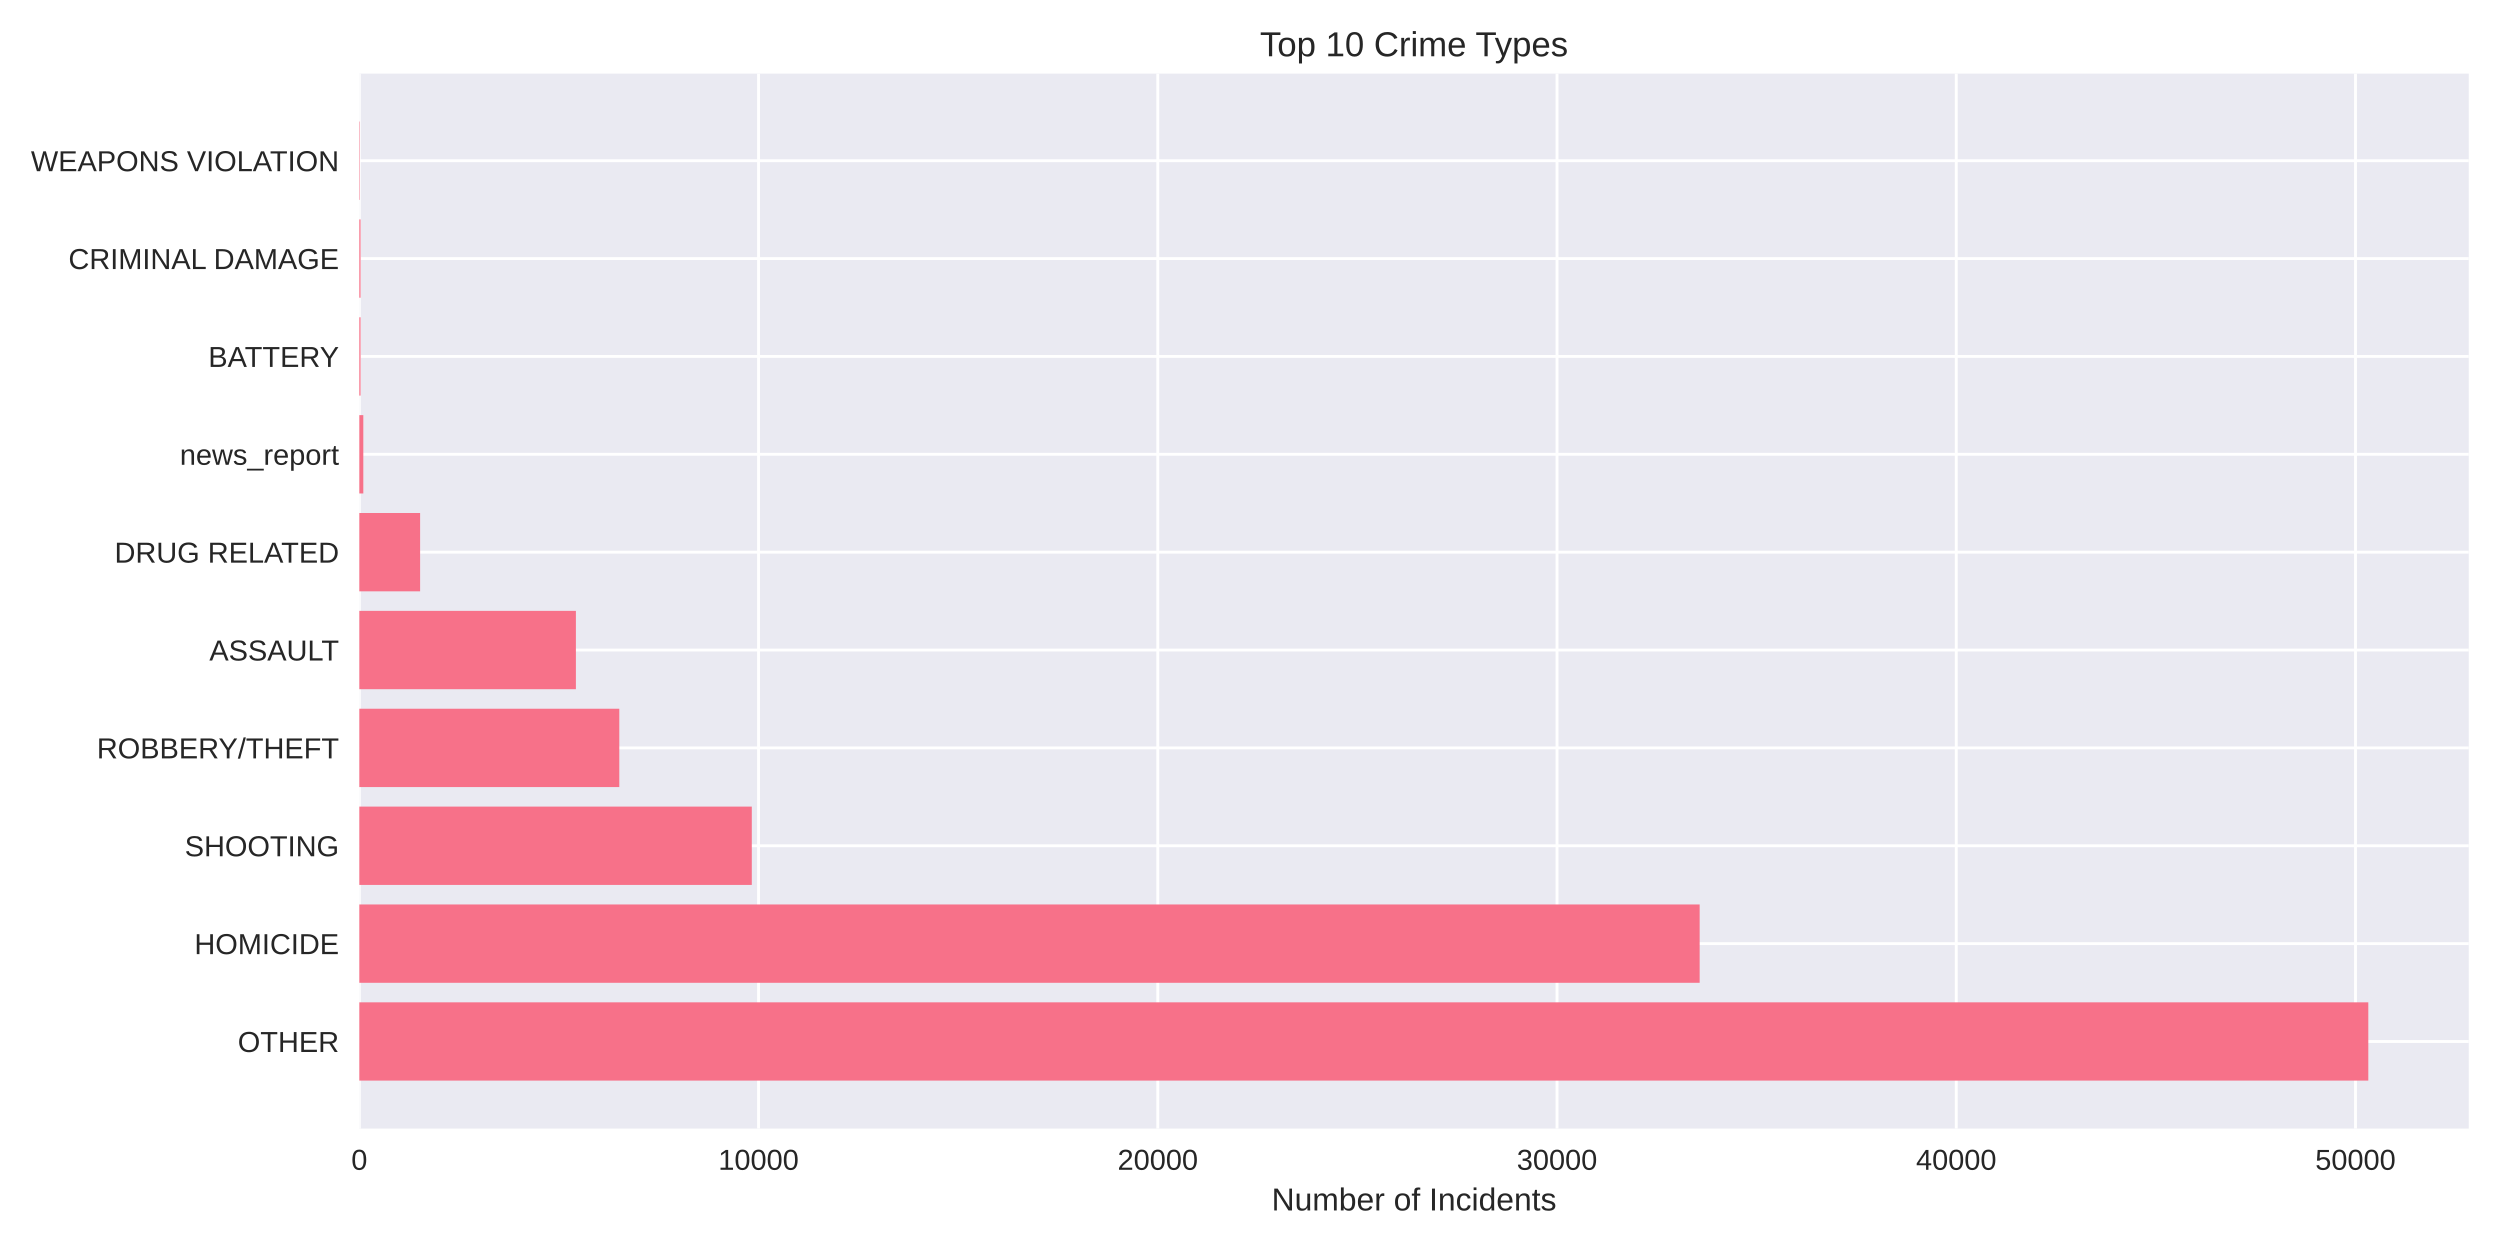
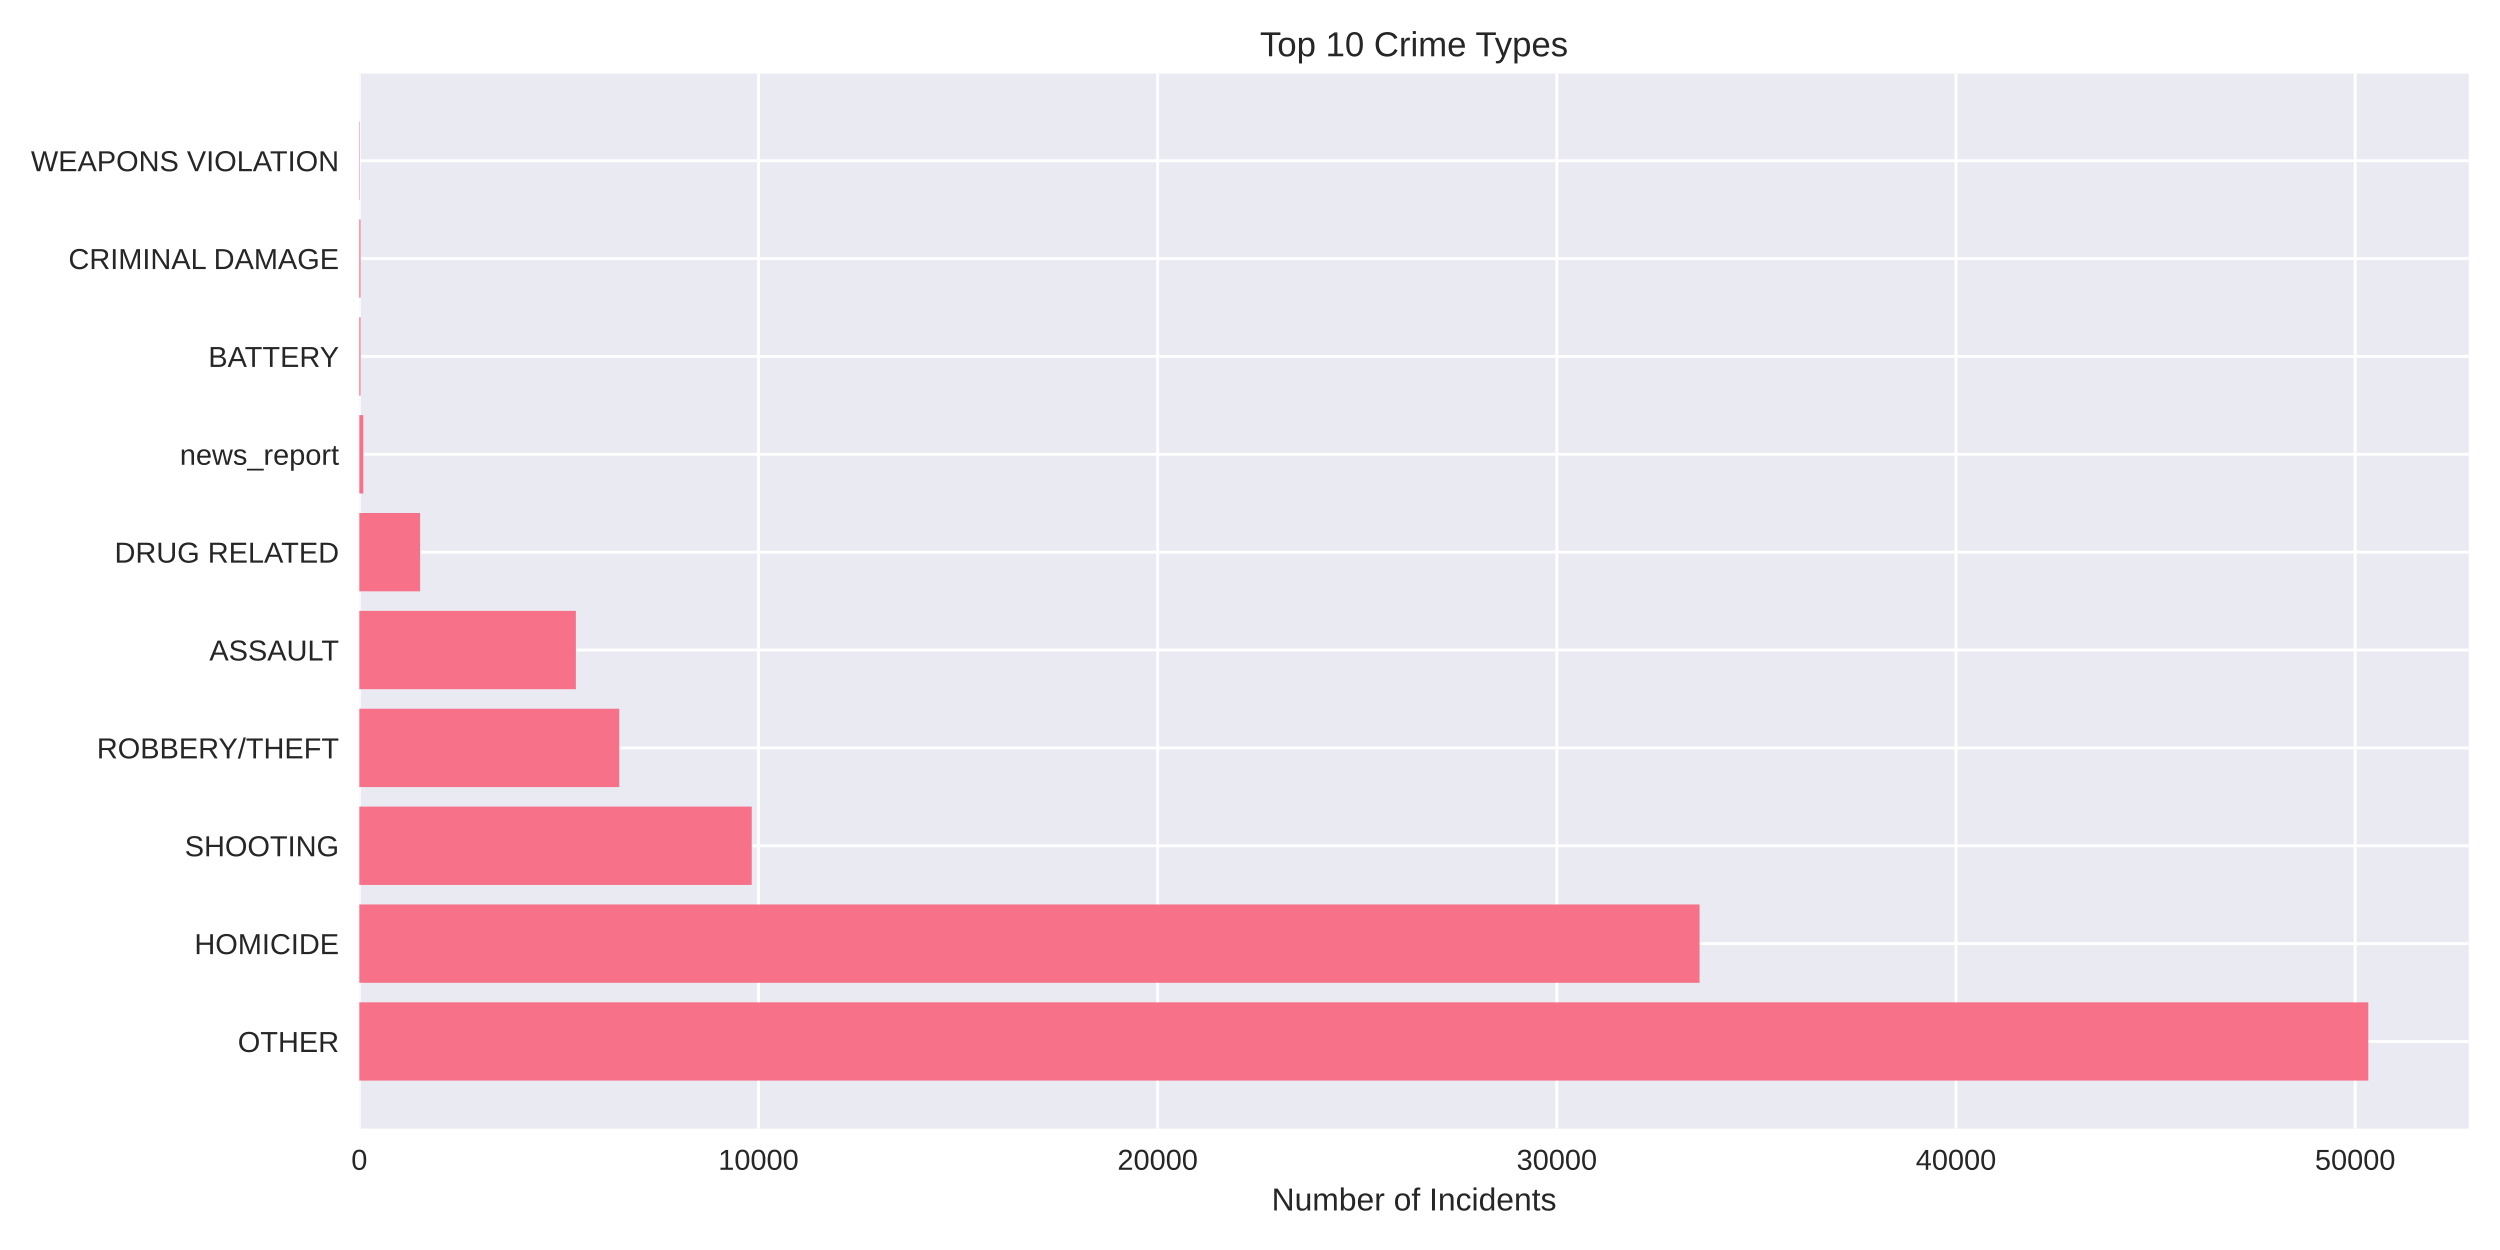
<svg xmlns="http://www.w3.org/2000/svg" width="864pt" height="432pt" viewBox="0 0 864 432" version="1.1">
  <defs>
    <style type="text/css">*{stroke-linejoin: round; stroke-linecap: butt}</style>
  </defs>
  <g id="figure_1">
    <g id="patch_1">
      <path d="M 0 432  L 864 432  L 864 0  L 0 0  z " style="fill: #ffffff" />
    </g>
    <g id="axes_1">
      <g id="patch_2">
        <path d="M 124.18 390.04  L 853.2 390.04  L 853.2 25.44  L 124.18 25.44  z " style="fill: #eaeaf2" />
      </g>
      <g id="matplotlib.axis_1">
        <g id="xtick_1">
          <g id="line2d_1">
-             <path d="M 124.18 390.04  L 124.18 25.44  " clip-path="url(#p8a01dd94ba)" style="fill: none; stroke: #ffffff; stroke-linecap: round" />
+             <path d="M 124.18 390.04  L 124.18 25.44  " clip-path="url(#p09d5025203)" style="fill: none; stroke: #ffffff; stroke-linecap: round" />
          </g>
          <g id="line2d_2" />
          <g id="text_1">
            <text style="fill: #262626; font: 10px 'Arial', 'Liberation Sans', 'DejaVu Sans', 'Bitstream Vera Sans', sans-serif; text-anchor: middle" x="124.18" y="404.287" transform="rotate(-0 124.18 404.2869)">0</text>
          </g>
        </g>
        <g id="xtick_2">
          <g id="line2d_3">
-             <path d="M 262.155 390.04  L 262.155 25.44  " clip-path="url(#p8a01dd94ba)" style="fill: none; stroke: #ffffff; stroke-linecap: round" />
+             <path d="M 262.133 390.04  L 262.133 25.44  " clip-path="url(#p09d5025203)" style="fill: none; stroke: #ffffff; stroke-linecap: round" />
          </g>
          <g id="line2d_4" />
          <g id="text_2">
-             <text style="fill: #262626; font: 10px 'Arial', 'Liberation Sans', 'DejaVu Sans', 'Bitstream Vera Sans', sans-serif; text-anchor: middle" x="262.155" y="404.287" transform="rotate(-0 262.1552 404.2869)">10000</text>
+             <text style="fill: #262626; font: 10px 'Arial', 'Liberation Sans', 'DejaVu Sans', 'Bitstream Vera Sans', sans-serif; text-anchor: middle" x="262.133" y="404.287" transform="rotate(-0 262.1332 404.2869)">10000</text>
          </g>
        </g>
        <g id="xtick_3">
          <g id="line2d_5">
-             <path d="M 400.13 390.04  L 400.13 25.44  " clip-path="url(#p8a01dd94ba)" style="fill: none; stroke: #ffffff; stroke-linecap: round" />
+             <path d="M 400.086 390.04  L 400.086 25.44  " clip-path="url(#p09d5025203)" style="fill: none; stroke: #ffffff; stroke-linecap: round" />
          </g>
          <g id="line2d_6" />
          <g id="text_3">
-             <text style="fill: #262626; font: 10px 'Arial', 'Liberation Sans', 'DejaVu Sans', 'Bitstream Vera Sans', sans-serif; text-anchor: middle" x="400.13" y="404.287" transform="rotate(-0 400.1303 404.2869)">20000</text>
+             <text style="fill: #262626; font: 10px 'Arial', 'Liberation Sans', 'DejaVu Sans', 'Bitstream Vera Sans', sans-serif; text-anchor: middle" x="400.086" y="404.287" transform="rotate(-0 400.0864 404.2869)">20000</text>
          </g>
        </g>
        <g id="xtick_4">
          <g id="line2d_7">
-             <path d="M 538.105 390.04  L 538.105 25.44  " clip-path="url(#p8a01dd94ba)" style="fill: none; stroke: #ffffff; stroke-linecap: round" />
+             <path d="M 538.04 390.04  L 538.04 25.44  " clip-path="url(#p09d5025203)" style="fill: none; stroke: #ffffff; stroke-linecap: round" />
          </g>
          <g id="line2d_8" />
          <g id="text_4">
-             <text style="fill: #262626; font: 10px 'Arial', 'Liberation Sans', 'DejaVu Sans', 'Bitstream Vera Sans', sans-serif; text-anchor: middle" x="538.105" y="404.287" transform="rotate(-0 538.1055 404.2869)">30000</text>
+             <text style="fill: #262626; font: 10px 'Arial', 'Liberation Sans', 'DejaVu Sans', 'Bitstream Vera Sans', sans-serif; text-anchor: middle" x="538.04" y="404.287" transform="rotate(-0 538.0397 404.2869)">30000</text>
          </g>
        </g>
        <g id="xtick_5">
          <g id="line2d_9">
-             <path d="M 676.081 390.04  L 676.081 25.44  " clip-path="url(#p8a01dd94ba)" style="fill: none; stroke: #ffffff; stroke-linecap: round" />
+             <path d="M 675.993 390.04  L 675.993 25.44  " clip-path="url(#p09d5025203)" style="fill: none; stroke: #ffffff; stroke-linecap: round" />
          </g>
          <g id="line2d_10" />
          <g id="text_5">
-             <text style="fill: #262626; font: 10px 'Arial', 'Liberation Sans', 'DejaVu Sans', 'Bitstream Vera Sans', sans-serif; text-anchor: middle" x="676.081" y="404.287" transform="rotate(-0 676.0806 404.2869)">40000</text>
+             <text style="fill: #262626; font: 10px 'Arial', 'Liberation Sans', 'DejaVu Sans', 'Bitstream Vera Sans', sans-serif; text-anchor: middle" x="675.993" y="404.287" transform="rotate(-0 675.9929 404.2869)">40000</text>
          </g>
        </g>
        <g id="xtick_6">
          <g id="line2d_11">
-             <path d="M 814.056 390.04  L 814.056 25.44  " clip-path="url(#p8a01dd94ba)" style="fill: none; stroke: #ffffff; stroke-linecap: round" />
+             <path d="M 813.946 390.04  L 813.946 25.44  " clip-path="url(#p09d5025203)" style="fill: none; stroke: #ffffff; stroke-linecap: round" />
          </g>
          <g id="line2d_12" />
          <g id="text_6">
-             <text style="fill: #262626; font: 10px 'Arial', 'Liberation Sans', 'DejaVu Sans', 'Bitstream Vera Sans', sans-serif; text-anchor: middle" x="814.056" y="404.287" transform="rotate(-0 814.0558 404.2869)">50000</text>
+             <text style="fill: #262626; font: 10px 'Arial', 'Liberation Sans', 'DejaVu Sans', 'Bitstream Vera Sans', sans-serif; text-anchor: middle" x="813.946" y="404.287" transform="rotate(-0 813.9461 404.2869)">50000</text>
          </g>
        </g>
        <g id="text_7">
          <text style="fill: #262626; font: 11px 'Arial', 'Liberation Sans', 'DejaVu Sans', 'Bitstream Vera Sans', sans-serif; text-anchor: middle" x="488.69" y="418.333" transform="rotate(-0 488.69 418.3334)">Number of Incidents</text>
        </g>
      </g>
      <g id="matplotlib.axis_2">
        <g id="ytick_1">
          <g id="line2d_13">
-             <path d="M 124.18 359.939  L 853.2 359.939  " clip-path="url(#p8a01dd94ba)" style="fill: none; stroke: #ffffff; stroke-linecap: round" />
+             <path d="M 124.18 359.939  L 853.2 359.939  " clip-path="url(#p09d5025203)" style="fill: none; stroke: #ffffff; stroke-linecap: round" />
          </g>
          <g id="line2d_14" />
          <g id="text_8">
            <text style="fill: #262626; font: 10px 'Arial', 'Liberation Sans', 'DejaVu Sans', 'Bitstream Vera Sans', sans-serif; text-anchor: end" x="117.18" y="363.562" transform="rotate(-0 117.18 363.562)">OTHER</text>
          </g>
        </g>
        <g id="ytick_2">
          <g id="line2d_15">
-             <path d="M 124.18 326.117  L 853.2 326.117  " clip-path="url(#p8a01dd94ba)" style="fill: none; stroke: #ffffff; stroke-linecap: round" />
+             <path d="M 124.18 326.117  L 853.2 326.117  " clip-path="url(#p09d5025203)" style="fill: none; stroke: #ffffff; stroke-linecap: round" />
          </g>
          <g id="line2d_16" />
          <g id="text_9">
            <text style="fill: #262626; font: 10px 'Arial', 'Liberation Sans', 'DejaVu Sans', 'Bitstream Vera Sans', sans-serif; text-anchor: end" x="117.18" y="329.74" transform="rotate(-0 117.18 329.7401)">HOMICIDE</text>
          </g>
        </g>
        <g id="ytick_3">
          <g id="line2d_17">
-             <path d="M 124.18 292.295  L 853.2 292.295  " clip-path="url(#p8a01dd94ba)" style="fill: none; stroke: #ffffff; stroke-linecap: round" />
+             <path d="M 124.18 292.295  L 853.2 292.295  " clip-path="url(#p09d5025203)" style="fill: none; stroke: #ffffff; stroke-linecap: round" />
          </g>
          <g id="line2d_18" />
          <g id="text_10">
            <text style="fill: #262626; font: 10px 'Arial', 'Liberation Sans', 'DejaVu Sans', 'Bitstream Vera Sans', sans-serif; text-anchor: end" x="117.18" y="295.918" transform="rotate(-0 117.18 295.9182)">SHOOTING</text>
          </g>
        </g>
        <g id="ytick_4">
          <g id="line2d_19">
-             <path d="M 124.18 258.473  L 853.2 258.473  " clip-path="url(#p8a01dd94ba)" style="fill: none; stroke: #ffffff; stroke-linecap: round" />
+             <path d="M 124.18 258.473  L 853.2 258.473  " clip-path="url(#p09d5025203)" style="fill: none; stroke: #ffffff; stroke-linecap: round" />
          </g>
          <g id="line2d_20" />
          <g id="text_11">
            <text style="fill: #262626; font: 10px 'Arial', 'Liberation Sans', 'DejaVu Sans', 'Bitstream Vera Sans', sans-serif; text-anchor: end" x="117.18" y="262.096" transform="rotate(-0 117.18 262.0963)">ROBBERY/THEFT</text>
          </g>
        </g>
        <g id="ytick_5">
          <g id="line2d_21">
-             <path d="M 124.18 224.651  L 853.2 224.651  " clip-path="url(#p8a01dd94ba)" style="fill: none; stroke: #ffffff; stroke-linecap: round" />
+             <path d="M 124.18 224.651  L 853.2 224.651  " clip-path="url(#p09d5025203)" style="fill: none; stroke: #ffffff; stroke-linecap: round" />
          </g>
          <g id="line2d_22" />
          <g id="text_12">
            <text style="fill: #262626; font: 10px 'Arial', 'Liberation Sans', 'DejaVu Sans', 'Bitstream Vera Sans', sans-serif; text-anchor: end" x="117.18" y="228.274" transform="rotate(-0 117.18 228.2744)">ASSAULT</text>
          </g>
        </g>
        <g id="ytick_6">
          <g id="line2d_23">
-             <path d="M 124.18 190.829  L 853.2 190.829  " clip-path="url(#p8a01dd94ba)" style="fill: none; stroke: #ffffff; stroke-linecap: round" />
+             <path d="M 124.18 190.829  L 853.2 190.829  " clip-path="url(#p09d5025203)" style="fill: none; stroke: #ffffff; stroke-linecap: round" />
          </g>
          <g id="line2d_24" />
          <g id="text_13">
            <text style="fill: #262626; font: 10px 'Arial', 'Liberation Sans', 'DejaVu Sans', 'Bitstream Vera Sans', sans-serif; text-anchor: end" x="117.18" y="194.452" transform="rotate(-0 117.18 194.4525)">DRUG RELATED</text>
          </g>
        </g>
        <g id="ytick_7">
          <g id="line2d_25">
-             <path d="M 124.18 157.007  L 853.2 157.007  " clip-path="url(#p8a01dd94ba)" style="fill: none; stroke: #ffffff; stroke-linecap: round" />
+             <path d="M 124.18 157.007  L 853.2 157.007  " clip-path="url(#p09d5025203)" style="fill: none; stroke: #ffffff; stroke-linecap: round" />
          </g>
          <g id="line2d_26" />
          <g id="text_14">
            <text style="fill: #262626; font: 10px 'Arial', 'Liberation Sans', 'DejaVu Sans', 'Bitstream Vera Sans', sans-serif; text-anchor: end" x="117.18" y="160.631" transform="rotate(-0 117.18 160.6306)">news_report</text>
          </g>
        </g>
        <g id="ytick_8">
          <g id="line2d_27">
-             <path d="M 124.18 123.185  L 853.2 123.185  " clip-path="url(#p8a01dd94ba)" style="fill: none; stroke: #ffffff; stroke-linecap: round" />
+             <path d="M 124.18 123.185  L 853.2 123.185  " clip-path="url(#p09d5025203)" style="fill: none; stroke: #ffffff; stroke-linecap: round" />
          </g>
          <g id="line2d_28" />
          <g id="text_15">
            <text style="fill: #262626; font: 10px 'Arial', 'Liberation Sans', 'DejaVu Sans', 'Bitstream Vera Sans', sans-serif; text-anchor: end" x="117.18" y="126.809" transform="rotate(-0 117.18 126.8087)">BATTERY</text>
          </g>
        </g>
        <g id="ytick_9">
          <g id="line2d_29">
-             <path d="M 124.18 89.363  L 853.2 89.363  " clip-path="url(#p8a01dd94ba)" style="fill: none; stroke: #ffffff; stroke-linecap: round" />
+             <path d="M 124.18 89.363  L 853.2 89.363  " clip-path="url(#p09d5025203)" style="fill: none; stroke: #ffffff; stroke-linecap: round" />
          </g>
          <g id="line2d_30" />
          <g id="text_16">
            <text style="fill: #262626; font: 10px 'Arial', 'Liberation Sans', 'DejaVu Sans', 'Bitstream Vera Sans', sans-serif; text-anchor: end" x="117.18" y="92.987" transform="rotate(-0 117.18 92.98681)">CRIMINAL DAMAGE</text>
          </g>
        </g>
        <g id="ytick_10">
          <g id="line2d_31">
-             <path d="M 124.18 55.541  L 853.2 55.541  " clip-path="url(#p8a01dd94ba)" style="fill: none; stroke: #ffffff; stroke-linecap: round" />
+             <path d="M 124.18 55.541  L 853.2 55.541  " clip-path="url(#p09d5025203)" style="fill: none; stroke: #ffffff; stroke-linecap: round" />
          </g>
          <g id="line2d_32" />
          <g id="text_17">
            <text style="fill: #262626; font: 10px 'Arial', 'Liberation Sans', 'DejaVu Sans', 'Bitstream Vera Sans', sans-serif; text-anchor: end" x="117.18" y="59.165" transform="rotate(-0 117.18 59.16492)">WEAPONS VIOLATION</text>
          </g>
        </g>
      </g>
      <g id="patch_3">
-         <path d="M 124.18 373.467  L 818.485 373.467  L 818.485 346.41  L 124.18 346.41  z " clip-path="url(#p8a01dd94ba)" style="fill: #f77189" />
+         <path d="M 124.18 373.467  L 818.485 373.467  L 818.485 346.41  L 124.18 346.41  z " clip-path="url(#p09d5025203)" style="fill: #f77189" />
      </g>
      <g id="patch_4">
-         <path d="M 124.18 339.645  L 587.404 339.645  L 587.404 312.588  L 124.18 312.588  z " clip-path="url(#p8a01dd94ba)" style="fill: #f77189" />
+         <path d="M 124.18 339.645  L 587.372 339.645  L 587.372 312.588  L 124.18 312.588  z " clip-path="url(#p09d5025203)" style="fill: #f77189" />
      </g>
      <g id="patch_5">
-         <path d="M 124.18 305.823  L 259.823 305.823  L 259.823 278.766  L 124.18 278.766  z " clip-path="url(#p8a01dd94ba)" style="fill: #f77189" />
+         <path d="M 124.18 305.823  L 259.802 305.823  L 259.802 278.766  L 124.18 278.766  z " clip-path="url(#p09d5025203)" style="fill: #f77189" />
      </g>
      <g id="patch_6">
-         <path d="M 124.18 272.002  L 214.029 272.002  L 214.029 244.944  L 124.18 244.944  z " clip-path="url(#p8a01dd94ba)" style="fill: #f77189" />
+         <path d="M 124.18 272.002  L 214.015 272.002  L 214.015 244.944  L 124.18 244.944  z " clip-path="url(#p09d5025203)" style="fill: #f77189" />
      </g>
      <g id="patch_7">
-         <path d="M 124.18 238.18  L 199.032 238.18  L 199.032 211.122  L 124.18 211.122  z " clip-path="url(#p8a01dd94ba)" style="fill: #f77189" />
+         <path d="M 124.18 238.18  L 199.02 238.18  L 199.02 211.122  L 124.18 211.122  z " clip-path="url(#p09d5025203)" style="fill: #f77189" />
      </g>
      <g id="patch_8">
-         <path d="M 124.18 204.358  L 145.194 204.358  L 145.194 177.3  L 124.18 177.3  z " clip-path="url(#p8a01dd94ba)" style="fill: #f77189" />
+         <path d="M 124.18 204.358  L 145.19 204.358  L 145.19 177.3  L 124.18 177.3  z " clip-path="url(#p09d5025203)" style="fill: #f77189" />
      </g>
      <g id="patch_9">
-         <path d="M 124.18 170.536  L 125.56 170.536  L 125.56 143.478  L 124.18 143.478  z " clip-path="url(#p8a01dd94ba)" style="fill: #f77189" />
+         <path d="M 124.18 170.536  L 125.56 170.536  L 125.56 143.478  L 124.18 143.478  z " clip-path="url(#p09d5025203)" style="fill: #f77189" />
      </g>
      <g id="patch_10">
-         <path d="M 124.18 136.714  L 124.608 136.714  L 124.608 109.657  L 124.18 109.657  z " clip-path="url(#p8a01dd94ba)" style="fill: #f77189" />
+         <path d="M 124.18 136.714  L 124.608 136.714  L 124.608 109.657  L 124.18 109.657  z " clip-path="url(#p09d5025203)" style="fill: #f77189" />
      </g>
      <g id="patch_11">
-         <path d="M 124.18 102.892  L 124.608 102.892  L 124.608 75.835  L 124.18 75.835  z " clip-path="url(#p8a01dd94ba)" style="fill: #f77189" />
+         <path d="M 124.18 102.892  L 124.608 102.892  L 124.608 75.835  L 124.18 75.835  z " clip-path="url(#p09d5025203)" style="fill: #f77189" />
      </g>
      <g id="patch_12">
-         <path d="M 124.18 69.07  L 124.332 69.07  L 124.332 42.013  L 124.18 42.013  z " clip-path="url(#p8a01dd94ba)" style="fill: #f77189" />
+         <path d="M 124.18 69.07  L 124.332 69.07  L 124.332 42.013  L 124.18 42.013  z " clip-path="url(#p09d5025203)" style="fill: #f77189" />
      </g>
      <g id="patch_13">
        <path d="M 124.18 390.04  L 124.18 25.44  " style="fill: none" />
      </g>
      <g id="patch_14">
        <path d="M 853.2 390.04  L 853.2 25.44  " style="fill: none" />
      </g>
      <g id="patch_15">
        <path d="M 124.18 390.04  L 853.2 390.04  " style="fill: none" />
      </g>
      <g id="patch_16">
        <path d="M 124.18 25.44  L 853.2 25.44  " style="fill: none" />
      </g>
      <g id="text_18">
        <text style="fill: #262626; font: 12px 'Arial', 'Liberation Sans', 'DejaVu Sans', 'Bitstream Vera Sans', sans-serif; text-anchor: middle" x="488.69" y="19.44" transform="rotate(-0 488.69 19.44)">Top 10 Crime Types</text>
      </g>
    </g>
  </g>
  <defs>
-     <clipPath id="p8a01dd94ba">
+     <clipPath id="p09d5025203">
      <rect x="124.18" y="25.44" width="729.02" height="364.6" />
    </clipPath>
  </defs>
</svg>
